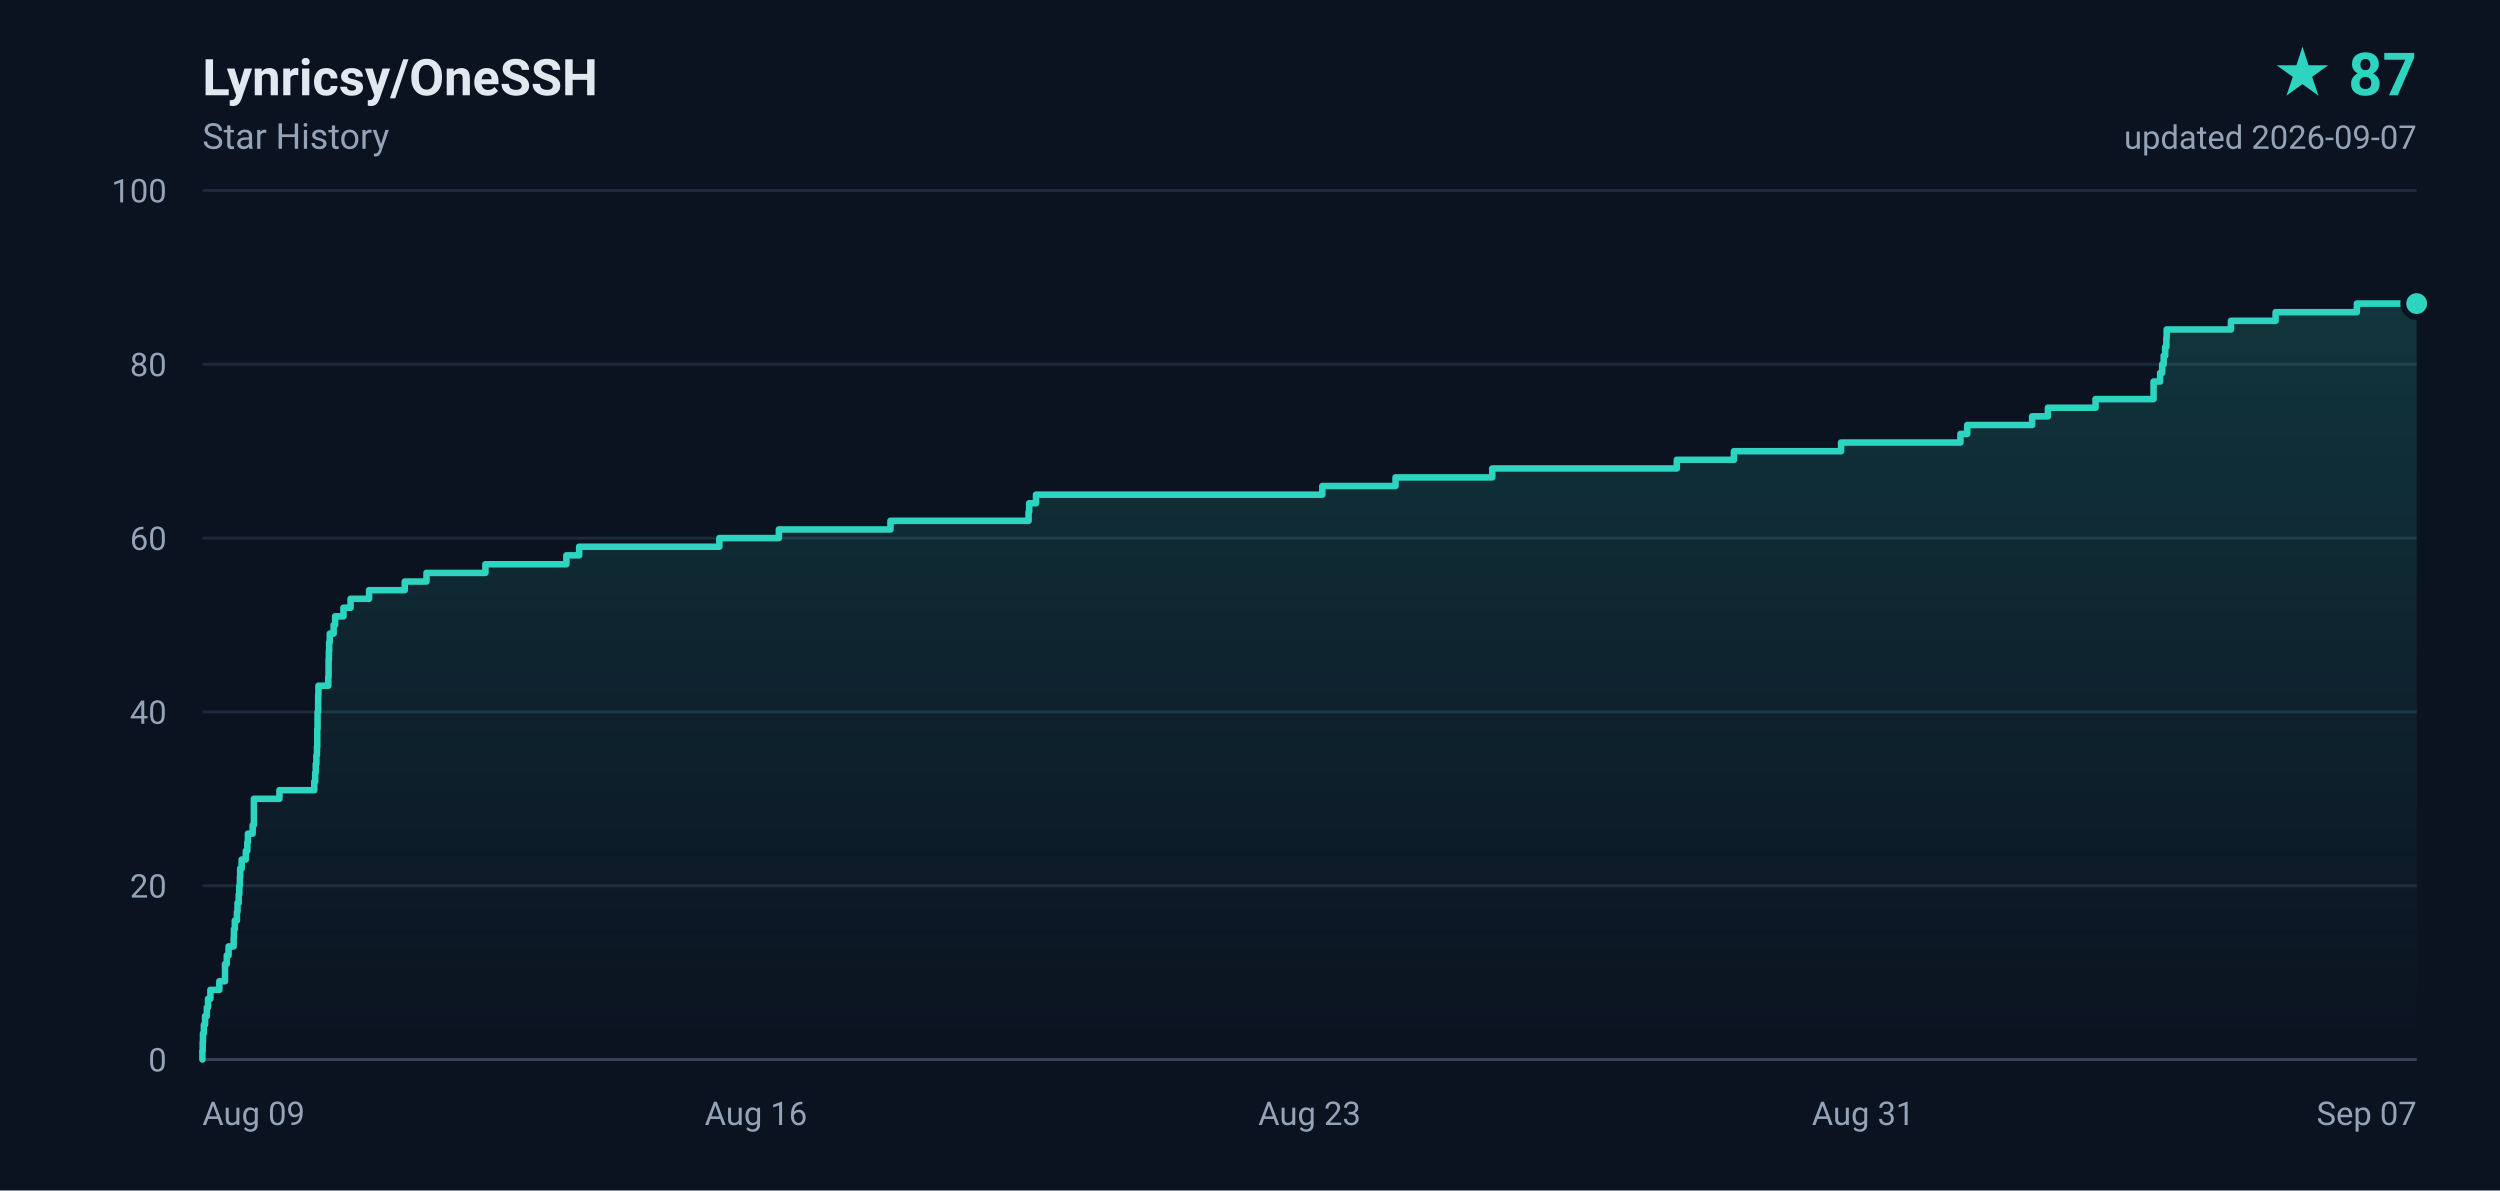
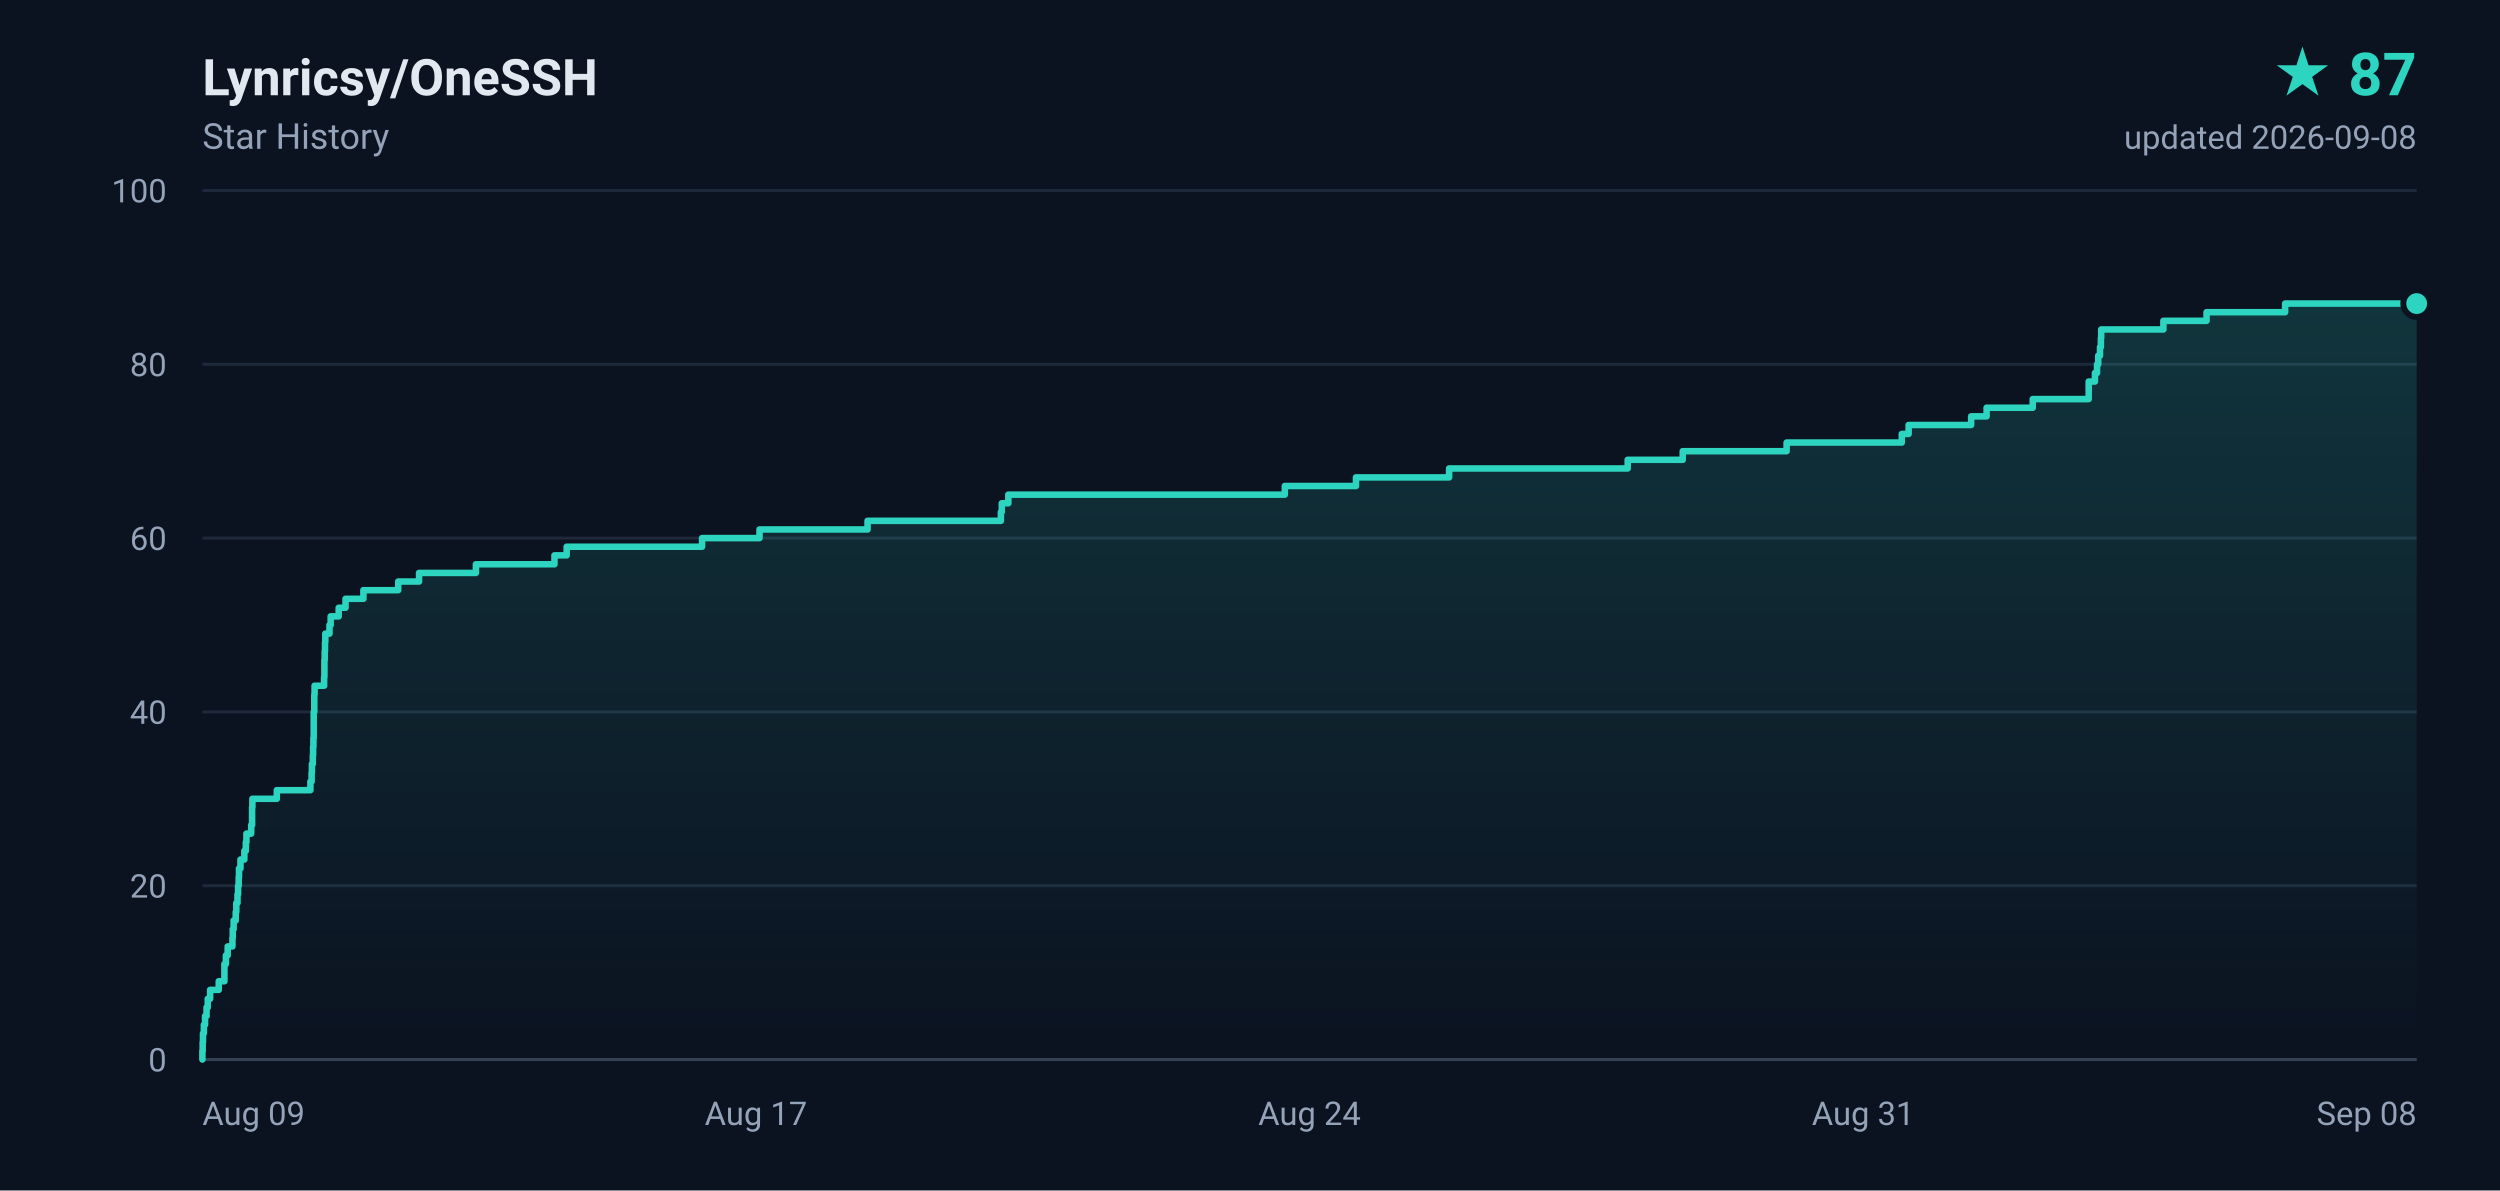
<svg xmlns="http://www.w3.org/2000/svg" width="840" height="400" viewBox="0 0 840 400" role="img" aria-label="Lynricsy/OneSSH star history, 87 stars">
  <defs>
    <linearGradient id="area" x1="0" y1="0" x2="0" y2="1">
      <stop offset="0%" stop-color="#2dd4bf" stop-opacity="0.18" />
      <stop offset="100%" stop-color="#2dd4bf" stop-opacity="0" />
    </linearGradient>
  </defs>
  <rect width="840" height="400" fill="#0b1220" />
  <g font-family="ui-sans-serif,-apple-system,BlinkMacSystemFont,'Segoe UI',Roboto,'Helvetica Neue',Arial,sans-serif">
    <text x="68" y="32" fill="#e2e8f0" font-size="17" font-weight="600">Lynricsy/OneSSH</text>
    <text x="68" y="50" fill="#94a3b8" font-size="12">Star History</text>
    <text x="812" y="32" fill="#2dd4bf" font-size="20" font-weight="700" text-anchor="end">★ 87</text>
-     <text x="812" y="50" fill="#94a3b8" font-size="11" text-anchor="end">updated 2026-09-07</text>
+     <text x="812" y="50" fill="#94a3b8" font-size="11" text-anchor="end">updated 2026-09-08</text>
    <line x1="68" y1="356.0" x2="812" y2="356.0" stroke="#1e293b" stroke-width="1" />
    <text x="56" y="360.0" fill="#94a3b8" font-size="11" text-anchor="end">0</text>
    <line x1="68" y1="297.6" x2="812" y2="297.6" stroke="#1e293b" stroke-width="1" />
    <text x="56" y="301.6" fill="#94a3b8" font-size="11" text-anchor="end">20</text>
    <line x1="68" y1="239.2" x2="812" y2="239.2" stroke="#1e293b" stroke-width="1" />
    <text x="56" y="243.2" fill="#94a3b8" font-size="11" text-anchor="end">40</text>
    <line x1="68" y1="180.8" x2="812" y2="180.8" stroke="#1e293b" stroke-width="1" />
    <text x="56" y="184.8" fill="#94a3b8" font-size="11" text-anchor="end">60</text>
    <line x1="68" y1="122.4" x2="812" y2="122.4" stroke="#1e293b" stroke-width="1" />
    <text x="56" y="126.4" fill="#94a3b8" font-size="11" text-anchor="end">80</text>
    <line x1="68" y1="64.0" x2="812" y2="64.0" stroke="#1e293b" stroke-width="1" />
    <text x="56" y="68.0" fill="#94a3b8" font-size="11" text-anchor="end">100</text>
    <text x="68.0" y="378.0" fill="#94a3b8" font-size="11" text-anchor="start">Aug 09</text>
-     <text x="254.0" y="378.0" fill="#94a3b8" font-size="11" text-anchor="middle">Aug 16</text>
-     <text x="440.0" y="378.0" fill="#94a3b8" font-size="11" text-anchor="middle">Aug 23</text>
+     <text x="254.0" y="378.0" fill="#94a3b8" font-size="11" text-anchor="middle">Aug 17</text>
+     <text x="440.0" y="378.0" fill="#94a3b8" font-size="11" text-anchor="middle">Aug 24</text>
    <text x="626.0" y="378.0" fill="#94a3b8" font-size="11" text-anchor="middle">Aug 31</text>
-     <text x="812.0" y="378.0" fill="#94a3b8" font-size="11" text-anchor="end">Sep 07</text>
+     <text x="812.0" y="378.0" fill="#94a3b8" font-size="11" text-anchor="end">Sep 08</text>
    <line x1="68" y1="356" x2="812" y2="356" stroke="#334155" stroke-width="1" />
-     <path d="M 68.0 356.0 L 68.0 356.0 L 68.0 353.1 L 68.1 353.1 L 68.1 350.2 L 68.2 350.2 L 68.2 347.2 L 68.5 347.2 L 68.5 344.3 L 68.9 344.3 L 68.9 341.4 L 69.5 341.4 L 69.5 338.5 L 69.9 338.5 L 69.9 335.6 L 70.7 335.6 L 70.7 332.6 L 73.7 332.6 L 73.7 329.7 L 75.6 329.7 L 75.6 326.8 L 75.6 326.8 L 75.6 323.9 L 76.2 323.9 L 76.2 321.0 L 76.8 321.0 L 76.8 318.0 L 78.5 318.0 L 78.5 315.1 L 78.6 315.1 L 78.6 312.2 L 78.9 312.2 L 78.9 309.3 L 79.6 309.3 L 79.6 306.4 L 79.8 306.4 L 79.8 303.4 L 80.2 303.4 L 80.2 300.5 L 80.4 300.5 L 80.4 297.6 L 80.6 297.6 L 80.6 294.7 L 80.7 294.7 L 80.7 291.8 L 81.2 291.8 L 81.2 288.8 L 82.6 288.8 L 82.6 285.9 L 83.1 285.9 L 83.1 283.0 L 83.3 283.0 L 83.3 280.1 L 84.9 280.1 L 84.9 277.2 L 85.3 277.2 L 85.3 274.2 L 85.3 274.2 L 85.3 271.3 L 85.3 271.3 L 85.3 268.4 L 93.9 268.4 L 93.9 265.5 L 105.6 265.5 L 105.6 262.6 L 105.9 262.6 L 105.9 259.6 L 106.1 259.6 L 106.1 256.7 L 106.3 256.7 L 106.3 253.8 L 106.5 253.8 L 106.5 250.9 L 106.6 250.9 L 106.6 248.0 L 106.6 248.0 L 106.6 245.0 L 106.7 245.0 L 106.7 242.1 L 106.7 242.1 L 106.7 239.2 L 106.9 239.2 L 106.9 236.3 L 106.9 236.3 L 106.9 233.4 L 107.0 233.4 L 107.0 230.4 L 110.3 230.4 L 110.3 227.5 L 110.4 227.5 L 110.4 224.6 L 110.4 224.6 L 110.4 221.7 L 110.5 221.7 L 110.5 218.8 L 110.6 218.8 L 110.6 215.8 L 110.8 215.8 L 110.8 212.9 L 112.1 212.9 L 112.1 210.0 L 112.6 210.0 L 112.6 207.1 L 115.4 207.1 L 115.4 204.2 L 117.8 204.2 L 117.8 201.2 L 124.0 201.2 L 124.0 198.3 L 136.0 198.3 L 136.0 195.4 L 143.3 195.4 L 143.3 192.5 L 163.1 192.5 L 163.1 189.6 L 190.3 189.6 L 190.3 186.6 L 194.6 186.6 L 194.6 183.7 L 241.7 183.7 L 241.7 180.8 L 261.7 180.8 L 261.7 177.9 L 299.2 177.9 L 299.2 175.0 L 345.6 175.0 L 345.6 172.0 L 345.8 172.0 L 345.8 169.1 L 348.1 169.1 L 348.1 166.2 L 444.3 166.2 L 444.3 163.3 L 468.9 163.3 L 468.9 160.4 L 501.4 160.4 L 501.4 157.4 L 563.4 157.4 L 563.4 154.5 L 582.6 154.5 L 582.6 151.6 L 618.6 151.6 L 618.6 148.7 L 658.7 148.7 L 658.7 145.8 L 661.0 145.8 L 661.0 142.8 L 682.8 142.8 L 682.8 139.9 L 688.1 139.9 L 688.1 137.0 L 704.1 137.0 L 704.1 134.1 L 723.6 134.1 L 723.6 131.2 L 723.6 131.2 L 723.6 128.2 L 725.8 128.2 L 725.8 125.3 L 726.5 125.3 L 726.5 122.4 L 727.0 122.4 L 727.0 119.5 L 727.5 119.5 L 727.5 116.6 L 727.9 116.6 L 727.9 113.6 L 728.0 113.6 L 728.0 110.7 L 749.6 110.7 L 749.6 107.8 L 764.6 107.8 L 764.6 104.9 L 791.9 104.9 L 791.9 102.0 L 812.0 102.0 L 812.0 356.0 L 68.0 356.0 Z" fill="url(#area)" />
-     <path d="M 68.0 356.0 L 68.0 356.0 L 68.0 353.1 L 68.1 353.1 L 68.1 350.2 L 68.2 350.2 L 68.2 347.2 L 68.5 347.2 L 68.5 344.3 L 68.9 344.3 L 68.9 341.4 L 69.5 341.4 L 69.5 338.5 L 69.9 338.5 L 69.9 335.6 L 70.7 335.6 L 70.7 332.6 L 73.7 332.6 L 73.7 329.7 L 75.6 329.7 L 75.6 326.8 L 75.6 326.8 L 75.6 323.9 L 76.2 323.9 L 76.2 321.0 L 76.8 321.0 L 76.8 318.0 L 78.5 318.0 L 78.5 315.1 L 78.6 315.1 L 78.6 312.2 L 78.9 312.2 L 78.9 309.3 L 79.6 309.3 L 79.6 306.4 L 79.8 306.4 L 79.8 303.4 L 80.2 303.4 L 80.2 300.5 L 80.4 300.5 L 80.4 297.6 L 80.6 297.6 L 80.6 294.7 L 80.7 294.7 L 80.7 291.8 L 81.2 291.8 L 81.2 288.8 L 82.6 288.8 L 82.6 285.9 L 83.1 285.9 L 83.1 283.0 L 83.3 283.0 L 83.3 280.1 L 84.9 280.1 L 84.9 277.2 L 85.3 277.2 L 85.3 274.2 L 85.3 274.2 L 85.3 271.3 L 85.3 271.3 L 85.3 268.4 L 93.9 268.4 L 93.9 265.5 L 105.6 265.5 L 105.6 262.6 L 105.9 262.6 L 105.9 259.6 L 106.1 259.6 L 106.1 256.7 L 106.3 256.7 L 106.3 253.8 L 106.5 253.8 L 106.5 250.9 L 106.6 250.9 L 106.6 248.0 L 106.6 248.0 L 106.6 245.0 L 106.7 245.0 L 106.7 242.1 L 106.7 242.1 L 106.7 239.2 L 106.9 239.2 L 106.9 236.3 L 106.9 236.3 L 106.9 233.4 L 107.0 233.4 L 107.0 230.4 L 110.3 230.4 L 110.3 227.5 L 110.4 227.5 L 110.4 224.6 L 110.4 224.6 L 110.4 221.7 L 110.5 221.7 L 110.5 218.8 L 110.6 218.8 L 110.6 215.8 L 110.8 215.8 L 110.8 212.9 L 112.1 212.9 L 112.1 210.0 L 112.6 210.0 L 112.6 207.1 L 115.4 207.1 L 115.4 204.2 L 117.8 204.2 L 117.8 201.2 L 124.0 201.2 L 124.0 198.3 L 136.0 198.3 L 136.0 195.4 L 143.3 195.4 L 143.3 192.5 L 163.1 192.5 L 163.1 189.6 L 190.3 189.6 L 190.3 186.6 L 194.6 186.6 L 194.6 183.7 L 241.7 183.7 L 241.7 180.8 L 261.7 180.8 L 261.7 177.9 L 299.2 177.9 L 299.2 175.0 L 345.6 175.0 L 345.6 172.0 L 345.8 172.0 L 345.8 169.1 L 348.1 169.1 L 348.1 166.2 L 444.3 166.2 L 444.3 163.3 L 468.9 163.3 L 468.9 160.4 L 501.4 160.4 L 501.4 157.4 L 563.4 157.4 L 563.4 154.5 L 582.6 154.5 L 582.6 151.6 L 618.6 151.6 L 618.6 148.7 L 658.7 148.7 L 658.7 145.8 L 661.0 145.8 L 661.0 142.8 L 682.8 142.8 L 682.8 139.9 L 688.1 139.9 L 688.1 137.0 L 704.1 137.0 L 704.1 134.1 L 723.6 134.1 L 723.6 131.2 L 723.6 131.2 L 723.6 128.2 L 725.8 128.2 L 725.8 125.3 L 726.5 125.3 L 726.5 122.4 L 727.0 122.4 L 727.0 119.5 L 727.5 119.5 L 727.5 116.6 L 727.9 116.6 L 727.9 113.6 L 728.0 113.6 L 728.0 110.7 L 749.6 110.7 L 749.6 107.8 L 764.6 107.8 L 764.6 104.9 L 791.9 104.9 L 791.9 102.0 L 812.0 102.0" fill="none" stroke="#2dd4bf" stroke-width="2.2" stroke-linejoin="round" stroke-linecap="round" />
+     <path d="M 68.0 356.0 L 68.0 356.0 L 68.0 353.1 L 68.1 353.1 L 68.1 350.2 L 68.2 350.2 L 68.2 347.2 L 68.5 347.2 L 68.5 344.3 L 68.9 344.3 L 68.9 341.4 L 69.4 341.4 L 69.4 338.5 L 69.8 338.5 L 69.8 335.6 L 70.6 335.6 L 70.6 332.6 L 73.5 332.6 L 73.5 329.7 L 75.4 329.7 L 75.4 326.8 L 75.4 326.8 L 75.4 323.9 L 75.9 323.9 L 75.9 321.0 L 76.5 321.0 L 76.5 318.0 L 78.1 318.0 L 78.1 315.1 L 78.2 315.1 L 78.2 312.2 L 78.5 312.2 L 78.5 309.3 L 79.2 309.3 L 79.2 306.4 L 79.4 306.4 L 79.4 303.4 L 79.8 303.4 L 79.8 300.5 L 80.0 300.5 L 80.0 297.6 L 80.2 297.6 L 80.2 294.7 L 80.3 294.7 L 80.3 291.8 L 80.8 291.8 L 80.8 288.8 L 82.1 288.8 L 82.1 285.9 L 82.6 285.9 L 82.6 283.0 L 82.8 283.0 L 82.8 280.1 L 84.4 280.1 L 84.4 277.2 L 84.7 277.2 L 84.7 274.2 L 84.7 274.2 L 84.7 271.3 L 84.8 271.3 L 84.8 268.4 L 93.0 268.4 L 93.0 265.5 L 104.3 265.5 L 104.3 262.6 L 104.7 262.6 L 104.7 259.6 L 104.8 259.6 L 104.8 256.7 L 105.1 256.7 L 105.1 253.8 L 105.2 253.8 L 105.2 250.9 L 105.3 250.9 L 105.3 248.0 L 105.4 248.0 L 105.4 245.0 L 105.4 245.0 L 105.4 242.1 L 105.4 242.1 L 105.4 239.2 L 105.6 239.2 L 105.6 236.3 L 105.6 236.3 L 105.6 233.4 L 105.7 233.4 L 105.7 230.4 L 108.9 230.4 L 108.9 227.5 L 109.0 227.5 L 109.0 224.6 L 109.0 224.6 L 109.0 221.7 L 109.1 221.7 L 109.1 218.8 L 109.2 218.8 L 109.2 215.8 L 109.3 215.8 L 109.3 212.9 L 110.7 212.9 L 110.7 210.0 L 111.1 210.0 L 111.1 207.1 L 113.8 207.1 L 113.8 204.2 L 116.1 204.2 L 116.1 201.2 L 122.1 201.2 L 122.1 198.3 L 133.8 198.3 L 133.8 195.4 L 140.8 195.4 L 140.8 192.5 L 159.9 192.5 L 159.9 189.6 L 186.3 189.6 L 186.3 186.6 L 190.4 186.6 L 190.4 183.7 L 235.9 183.7 L 235.9 180.8 L 255.2 180.8 L 255.2 177.9 L 291.5 177.9 L 291.5 175.0 L 336.3 175.0 L 336.3 172.0 L 336.6 172.0 L 336.6 169.1 L 338.8 169.1 L 338.8 166.2 L 431.7 166.2 L 431.7 163.3 L 455.6 163.3 L 455.6 160.4 L 486.9 160.4 L 486.9 157.4 L 546.9 157.4 L 546.9 154.5 L 565.4 154.5 L 565.4 151.6 L 600.3 151.6 L 600.3 148.7 L 639.0 148.7 L 639.0 145.8 L 641.3 145.8 L 641.3 142.8 L 662.3 142.8 L 662.3 139.9 L 667.5 139.9 L 667.5 137.0 L 683.0 137.0 L 683.0 134.1 L 701.8 134.1 L 701.8 131.2 L 701.8 131.2 L 701.8 128.2 L 703.9 128.2 L 703.9 125.3 L 704.6 125.3 L 704.6 122.4 L 705.0 122.4 L 705.0 119.5 L 705.6 119.5 L 705.6 116.6 L 705.9 116.6 L 705.9 113.6 L 706.0 113.6 L 706.0 110.7 L 726.9 110.7 L 726.9 107.8 L 741.4 107.8 L 741.4 104.9 L 767.8 104.9 L 767.8 102.0 L 812.0 102.0 L 812.0 356.0 L 68.0 356.0 Z" fill="url(#area)" />
+     <path d="M 68.0 356.0 L 68.0 356.0 L 68.0 353.1 L 68.1 353.1 L 68.1 350.2 L 68.2 350.2 L 68.2 347.2 L 68.5 347.2 L 68.5 344.3 L 68.9 344.3 L 68.9 341.4 L 69.4 341.4 L 69.4 338.5 L 69.8 338.5 L 69.8 335.6 L 70.6 335.6 L 70.6 332.6 L 73.5 332.6 L 73.5 329.7 L 75.4 329.7 L 75.4 326.8 L 75.4 326.8 L 75.4 323.9 L 75.9 323.9 L 75.9 321.0 L 76.5 321.0 L 76.5 318.0 L 78.1 318.0 L 78.1 315.1 L 78.2 315.1 L 78.2 312.2 L 78.5 312.2 L 78.5 309.3 L 79.2 309.3 L 79.2 306.4 L 79.4 306.4 L 79.4 303.4 L 79.8 303.4 L 79.8 300.5 L 80.0 300.5 L 80.0 297.6 L 80.2 297.6 L 80.2 294.7 L 80.3 294.7 L 80.3 291.8 L 80.8 291.8 L 80.8 288.8 L 82.1 288.8 L 82.1 285.9 L 82.6 285.9 L 82.6 283.0 L 82.8 283.0 L 82.8 280.1 L 84.4 280.1 L 84.4 277.2 L 84.7 277.2 L 84.7 274.2 L 84.7 274.2 L 84.7 271.3 L 84.8 271.3 L 84.8 268.4 L 93.0 268.4 L 93.0 265.5 L 104.3 265.5 L 104.3 262.6 L 104.7 262.6 L 104.7 259.6 L 104.8 259.6 L 104.8 256.7 L 105.1 256.7 L 105.1 253.8 L 105.2 253.8 L 105.2 250.9 L 105.3 250.9 L 105.3 248.0 L 105.4 248.0 L 105.4 245.0 L 105.4 245.0 L 105.4 242.1 L 105.4 242.1 L 105.4 239.2 L 105.6 239.2 L 105.6 236.3 L 105.6 236.3 L 105.6 233.4 L 105.7 233.4 L 105.7 230.4 L 108.9 230.4 L 108.9 227.5 L 109.0 227.5 L 109.0 224.6 L 109.0 224.6 L 109.0 221.7 L 109.1 221.7 L 109.1 218.8 L 109.2 218.8 L 109.2 215.8 L 109.3 215.8 L 109.3 212.9 L 110.7 212.9 L 110.7 210.0 L 111.1 210.0 L 111.1 207.1 L 113.8 207.1 L 113.8 204.2 L 116.1 204.2 L 116.1 201.2 L 122.1 201.2 L 122.1 198.3 L 133.8 198.3 L 133.8 195.4 L 140.8 195.4 L 140.8 192.5 L 159.9 192.5 L 159.9 189.6 L 186.3 189.6 L 186.3 186.6 L 190.4 186.6 L 190.4 183.7 L 235.9 183.7 L 235.9 180.8 L 255.2 180.8 L 255.2 177.9 L 291.5 177.9 L 291.5 175.0 L 336.3 175.0 L 336.3 172.0 L 336.6 172.0 L 336.6 169.1 L 338.8 169.1 L 338.8 166.2 L 431.7 166.2 L 431.7 163.3 L 455.6 163.3 L 455.6 160.4 L 486.9 160.4 L 486.9 157.4 L 546.9 157.4 L 546.9 154.5 L 565.4 154.5 L 565.4 151.6 L 600.3 151.6 L 600.3 148.7 L 639.0 148.7 L 639.0 145.8 L 641.3 145.8 L 641.3 142.8 L 662.3 142.8 L 662.3 139.9 L 667.5 139.9 L 667.5 137.0 L 683.0 137.0 L 683.0 134.1 L 701.8 134.1 L 701.8 131.2 L 701.8 131.2 L 701.8 128.2 L 703.9 128.2 L 703.9 125.3 L 704.6 125.3 L 704.6 122.4 L 705.0 122.4 L 705.0 119.5 L 705.6 119.5 L 705.6 116.6 L 705.9 116.6 L 705.9 113.6 L 706.0 113.6 L 706.0 110.7 L 726.9 110.7 L 726.9 107.8 L 741.4 107.8 L 741.4 104.9 L 767.8 104.9 L 767.8 102.0 L 812.0 102.0" fill="none" stroke="#2dd4bf" stroke-width="2.2" stroke-linejoin="round" stroke-linecap="round" />
    <circle cx="812.0" cy="102.0" r="4.5" fill="#2dd4bf" stroke="#0b1220" stroke-width="2" />
  </g>
</svg>
